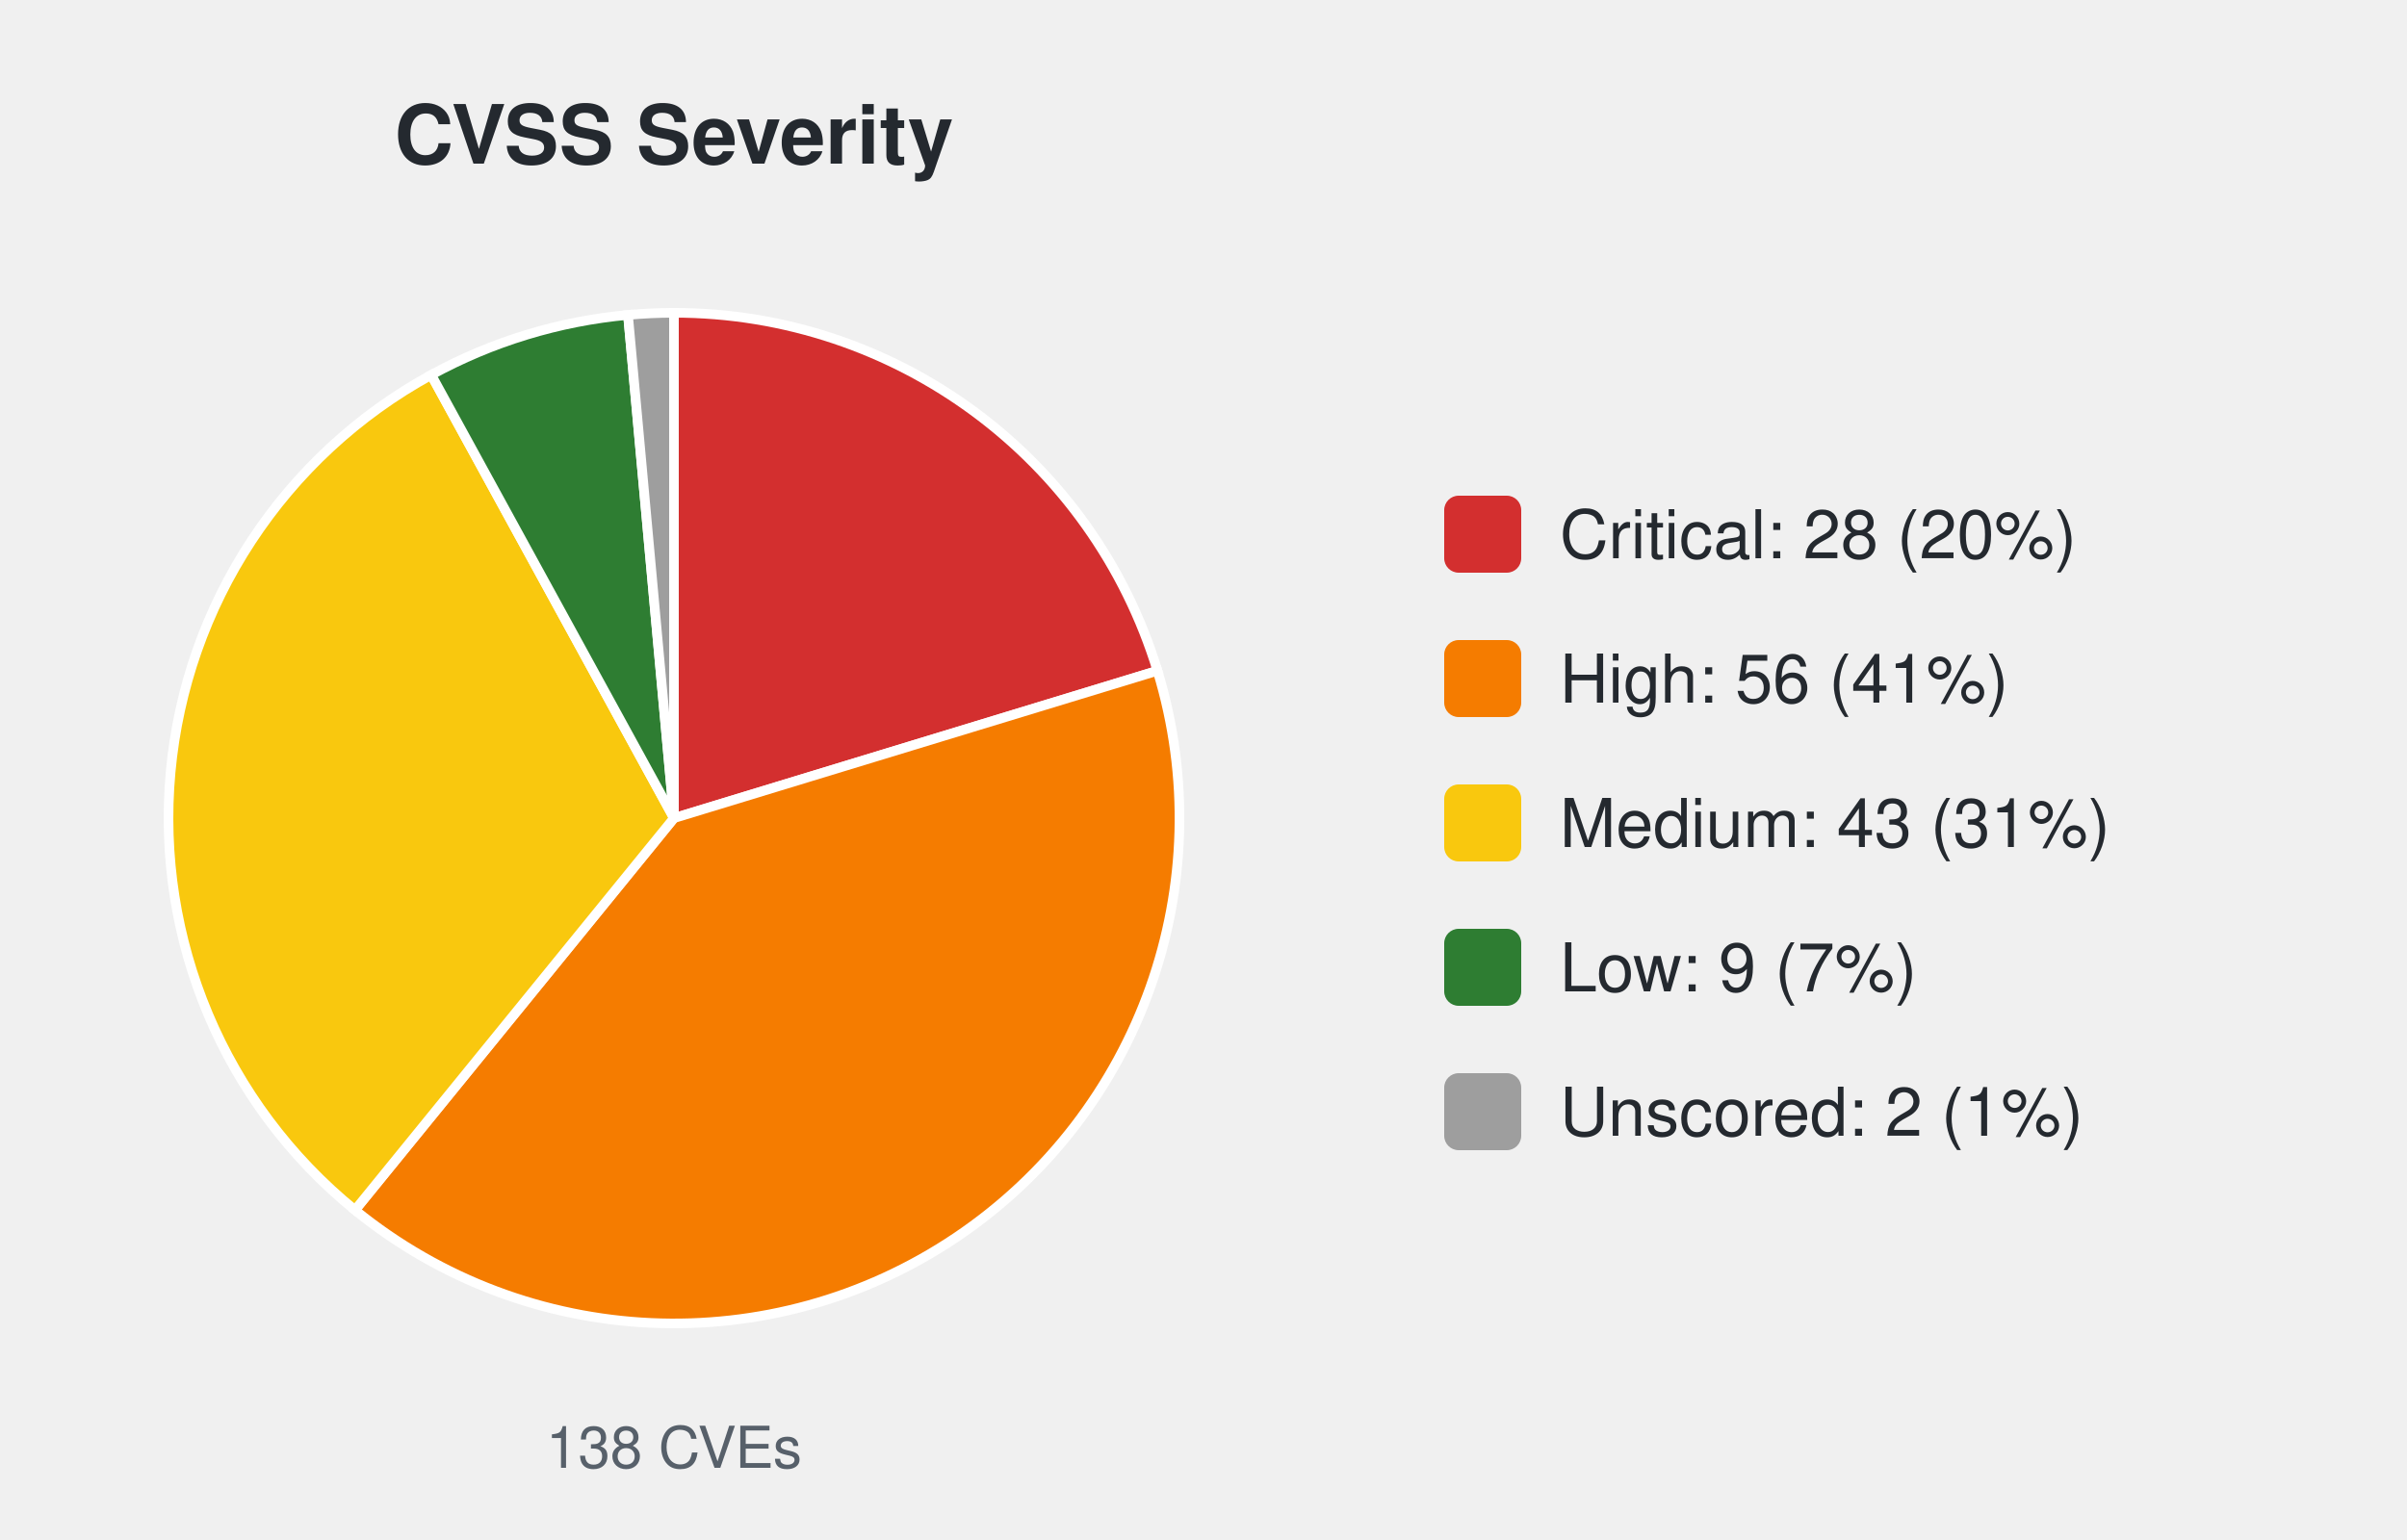
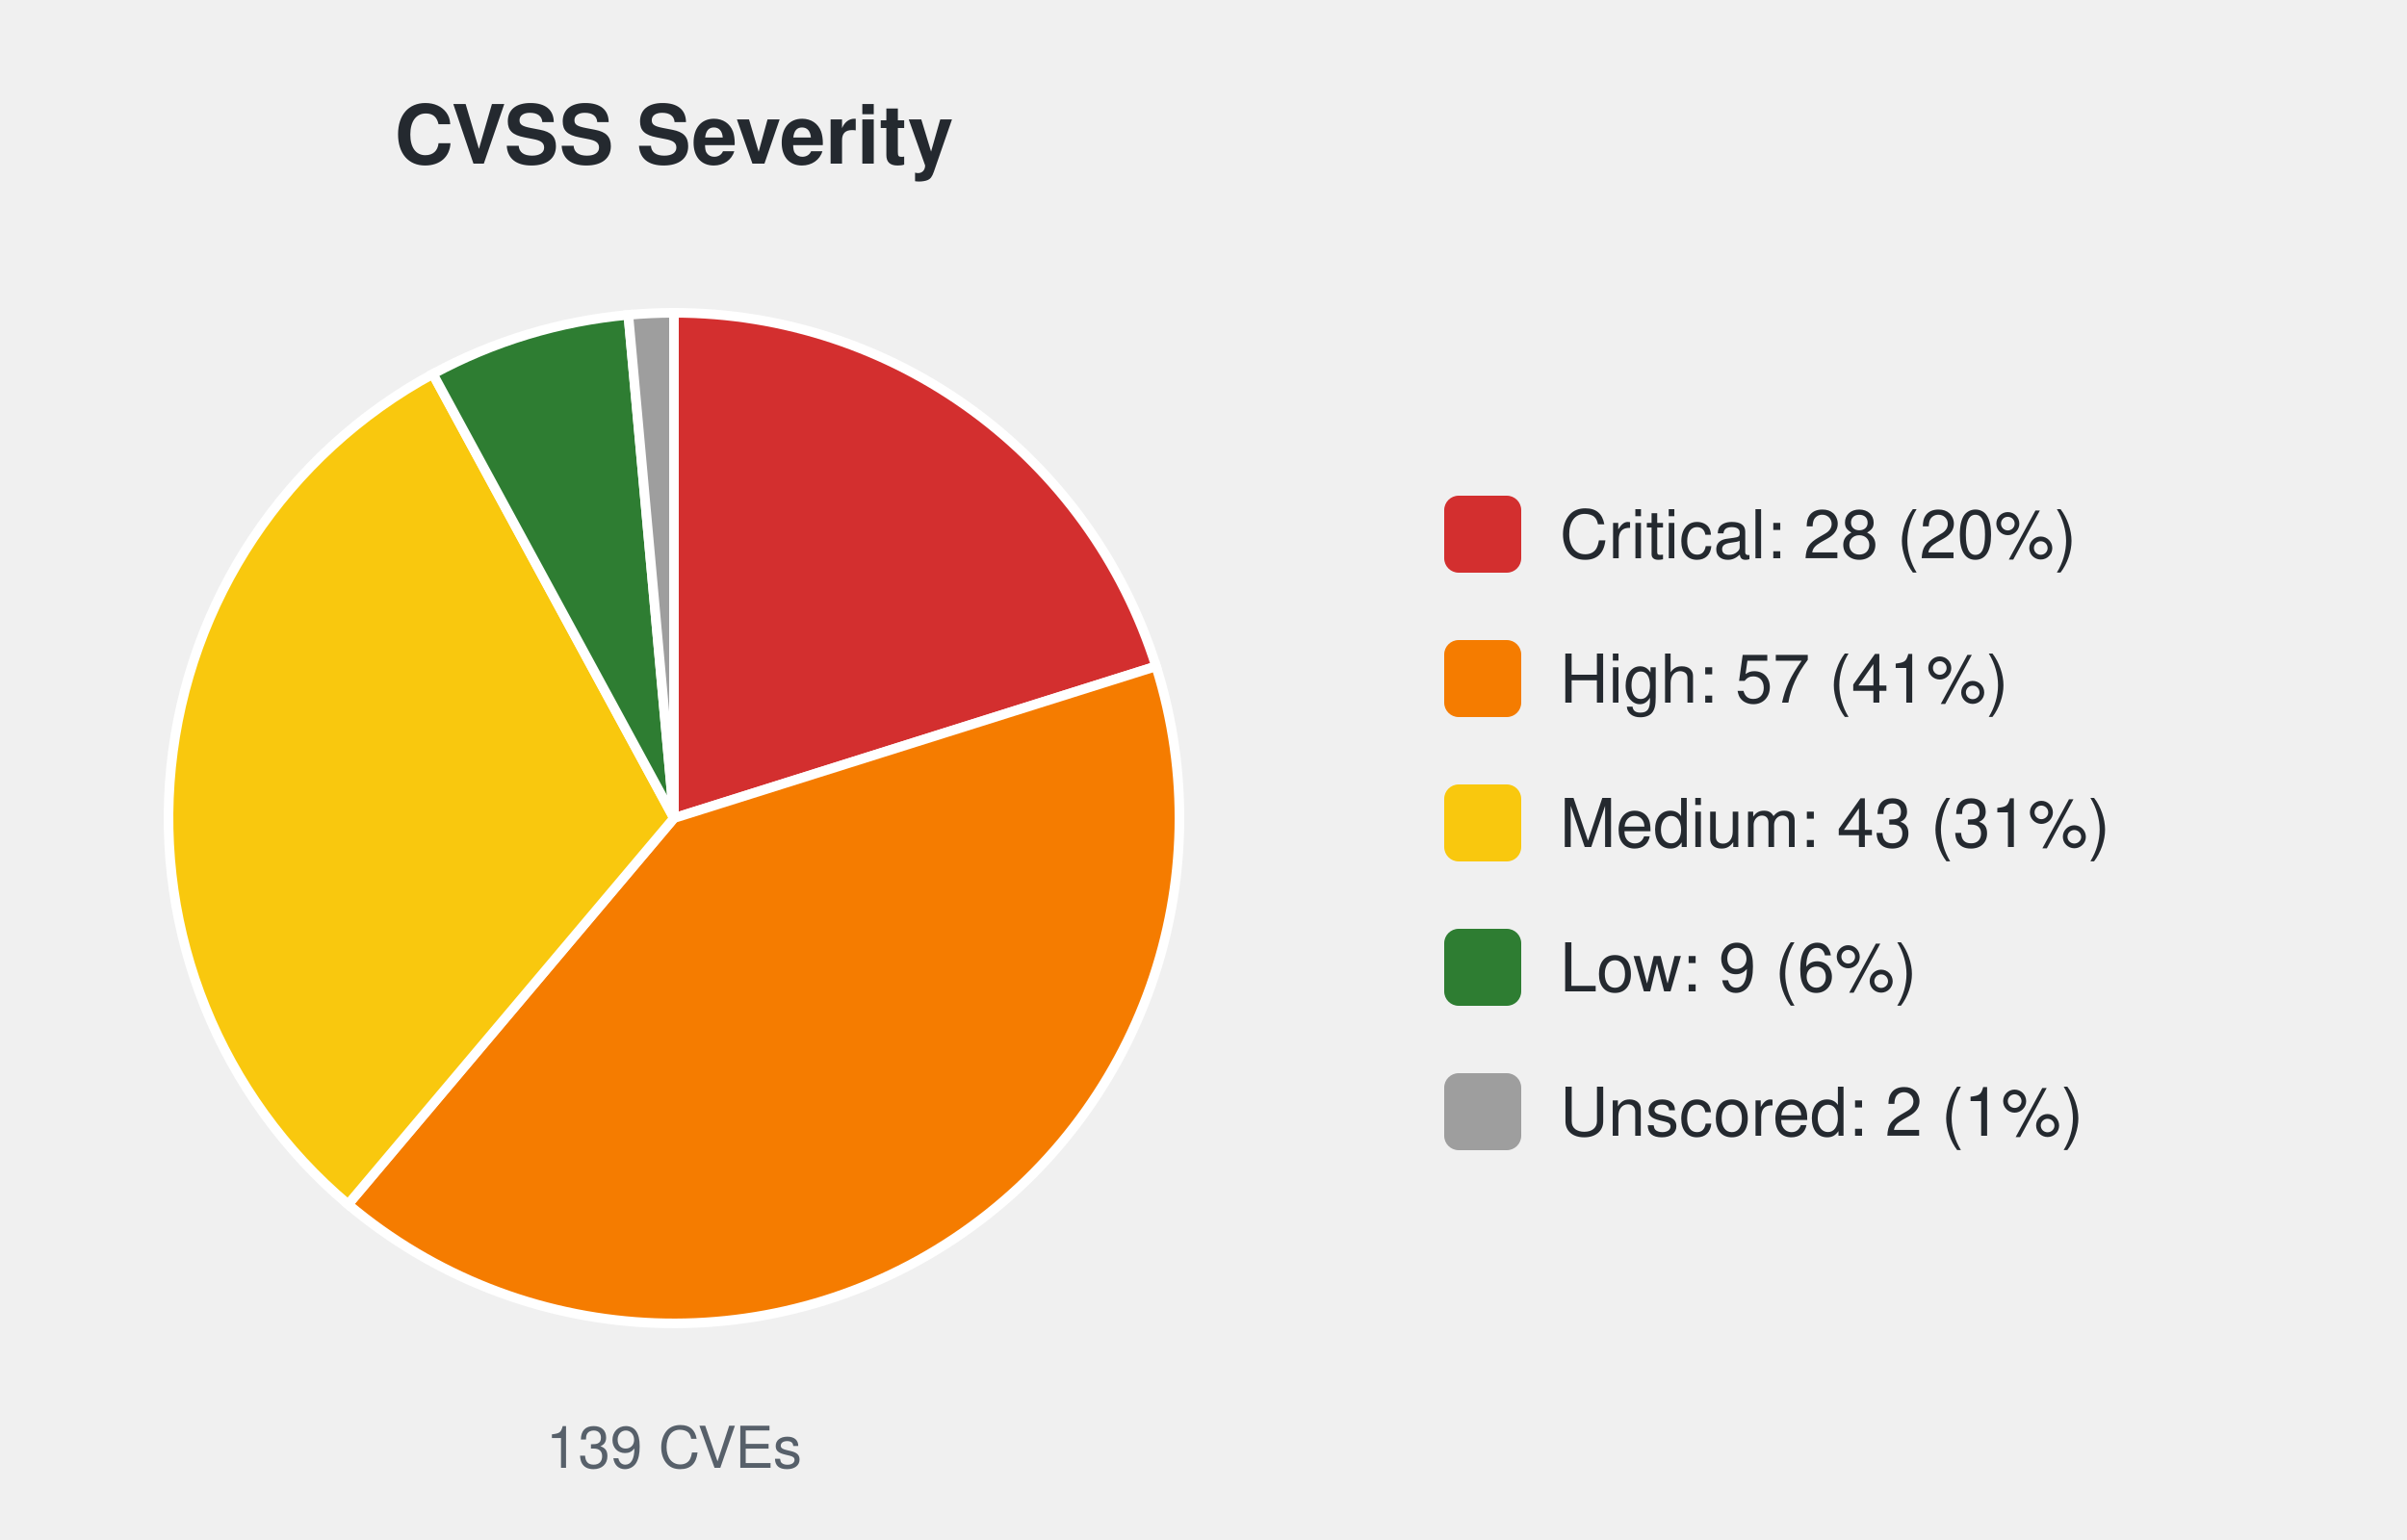
<svg xmlns="http://www.w3.org/2000/svg" width="500" height="320" viewBox="0 0 500 320" font-family="-apple-system,Segoe UI,Helvetica,Arial,sans-serif">
  <text x="140.0" y="34" font-size="17" font-weight="600" text-anchor="middle" fill="#24292f">CVSS Severity</text>
-   <path d="M140.00,170.00 L140.00,65.00 A105.0,105.0 0 0 1 240.44,139.38 Z" fill="#d32f2f" stroke="#ffffff" stroke-width="2" />
-   <path d="M140.00,170.00 L240.44,139.38 A105.0,105.0 0 0 1 73.74,251.45 Z" fill="#f57c00" stroke="#ffffff" stroke-width="2" />
-   <path d="M140.00,170.00 L73.74,251.45 A105.0,105.0 0 0 1 89.58,77.90 Z" fill="#f9c80e" stroke="#ffffff" stroke-width="2" />
-   <path d="M140.00,170.00 L89.58,77.90 A105.0,105.0 0 0 1 130.45,65.44 Z" fill="#2e7d32" stroke="#ffffff" stroke-width="2" />
-   <path d="M140.00,170.00 L130.45,65.44 A105.0,105.0 0 0 1 140.00,65.00 Z" fill="#9e9e9e" stroke="#ffffff" stroke-width="2" />
-   <text x="140.0" y="305" font-size="12" text-anchor="middle" fill="#57606a">138 CVEs</text>
+   <path d="M140.00,170.00 L140.00,65.00 A105.0,105.0 0 0 1 240.15,138.46 Z" fill="#d32f2f" stroke="#ffffff" stroke-width="2" />
+   <path d="M140.00,170.00 L240.15,138.46 A105.0,105.0 0 0 1 72.31,250.26 Z" fill="#f57c00" stroke="#ffffff" stroke-width="2" />
+   <path d="M140.00,170.00 L72.31,250.26 A105.0,105.0 0 0 1 89.92,77.71 Z" fill="#f9c80e" stroke="#ffffff" stroke-width="2" />
+   <path d="M140.00,170.00 L89.92,77.71 A105.0,105.0 0 0 1 130.52,65.43 Z" fill="#2e7d32" stroke="#ffffff" stroke-width="2" />
+   <path d="M140.00,170.00 L130.52,65.43 A105.0,105.0 0 0 1 140.00,65.00 Z" fill="#9e9e9e" stroke="#ffffff" stroke-width="2" />
+   <text x="140.0" y="305" font-size="12" text-anchor="middle" fill="#57606a">139 CVEs</text>
  <rect x="300.0" y="103.0" width="16" height="16" rx="3" fill="#d32f2f" />
  <text x="324.0" y="116.0" font-size="14" fill="#24292f">Critical: 28 (20%)</text>
  <rect x="300.0" y="133.0" width="16" height="16" rx="3" fill="#f57c00" />
-   <text x="324.0" y="146.0" font-size="14" fill="#24292f">High: 56 (41%)</text>
+   <text x="324.0" y="146.0" font-size="14" fill="#24292f">High: 57 (41%)</text>
  <rect x="300.0" y="163.0" width="16" height="16" rx="3" fill="#f9c80e" />
  <text x="324.0" y="176.0" font-size="14" fill="#24292f">Medium: 43 (31%)</text>
  <rect x="300.0" y="193.0" width="16" height="16" rx="3" fill="#2e7d32" />
-   <text x="324.0" y="206.0" font-size="14" fill="#24292f">Low: 9 (7%)</text>
+   <text x="324.0" y="206.0" font-size="14" fill="#24292f">Low: 9 (6%)</text>
  <rect x="300.0" y="223.0" width="16" height="16" rx="3" fill="#9e9e9e" />
  <text x="324.0" y="236.0" font-size="14" fill="#24292f">Unscored: 2 (1%)</text>
</svg>
